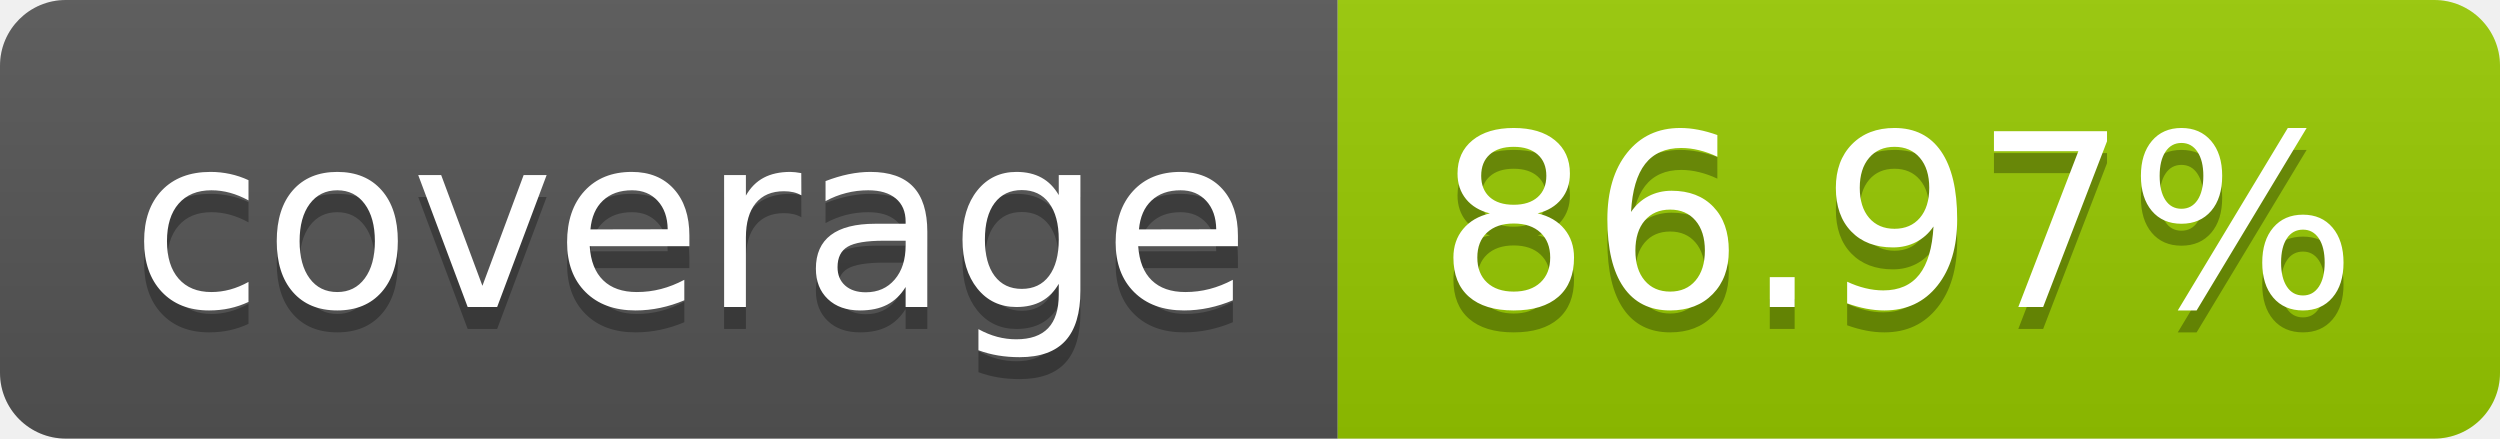
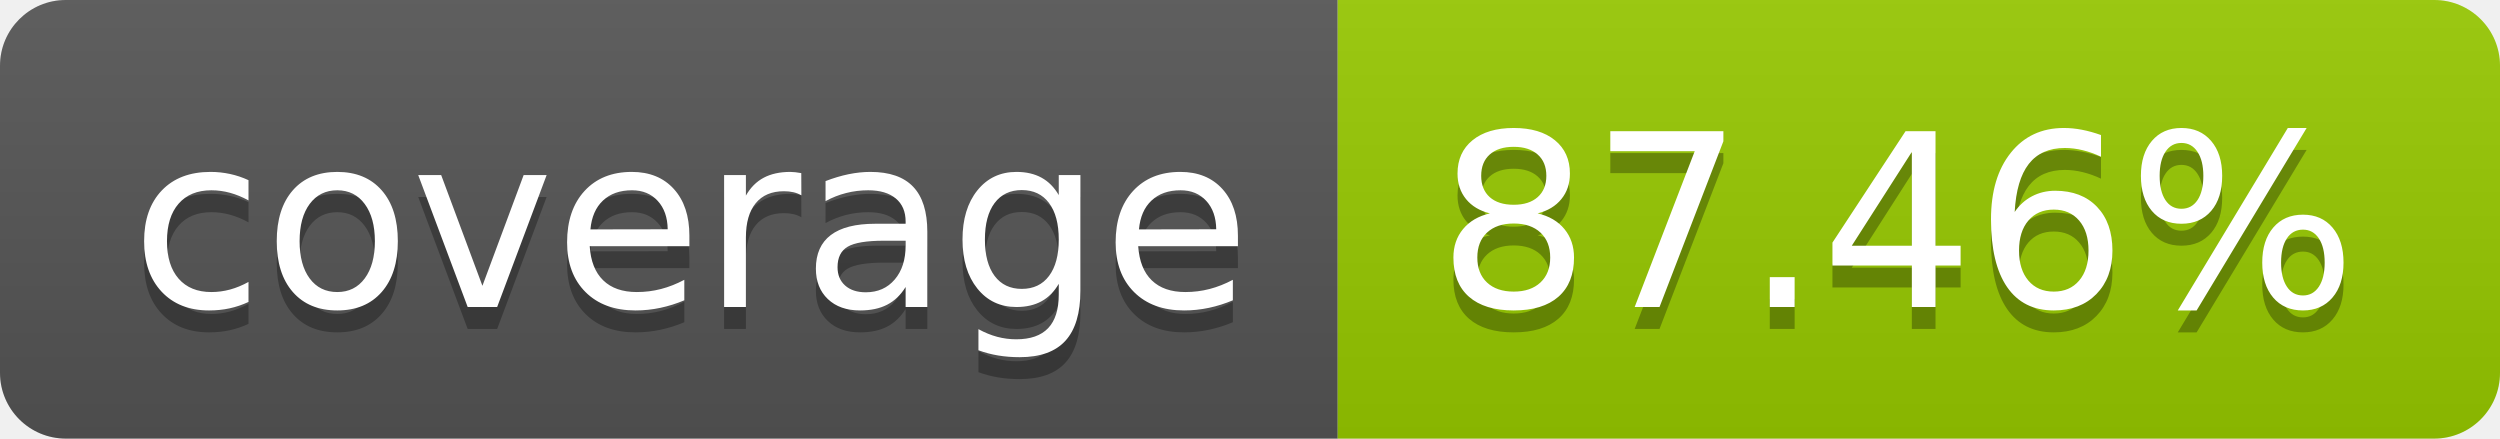
- <svg xmlns="http://www.w3.org/2000/svg" width="114" height="20" role="img" aria-label="coverage: 86.97%">
+ <svg xmlns="http://www.w3.org/2000/svg" width="114" height="20" role="img" aria-label="coverage: 87.46%">
  <linearGradient id="s" x2="0" y2="100%">
    <stop offset="0" stop-color="#bbb" stop-opacity=".1" />
    <stop offset="1" stop-opacity=".1" />
  </linearGradient>
  <clipPath id="r">
    <rect width="114" height="20" rx="3" fill="#fff" />
  </clipPath>
  <g clip-path="url(#r)">
    <rect width="61" height="20" fill="#555" />
    <rect x="61" width="53" height="20" fill="#97ca00" />
    <rect width="114" height="20" fill="url(#s)" />
  </g>
  <g fill="#fff" text-anchor="middle" font-family="Verdana,Geneva,DejaVu Sans,sans-serif" text-rendering="geometricPrecision" font-size="110">
    <text aria-hidden="true" x="315" y="150" fill="#010101" fill-opacity=".3" transform="scale(.1)" textLength="510">coverage</text>
    <text x="315" y="140" transform="scale(.1)" fill="#fff" textLength="510">coverage</text>
-     <text aria-hidden="true" x="865" y="150" fill="#010101" fill-opacity=".3" transform="scale(.1)" textLength="430">86.97%</text>
-     <text x="865" y="140" transform="scale(.1)" fill="#fff" textLength="430">86.97%</text>
+     <text aria-hidden="true" x="865" y="150" fill="#010101" fill-opacity=".3" transform="scale(.1)" textLength="430">87.46%</text>
+     <text x="865" y="140" transform="scale(.1)" fill="#fff" textLength="430">87.46%</text>
  </g>
</svg>
